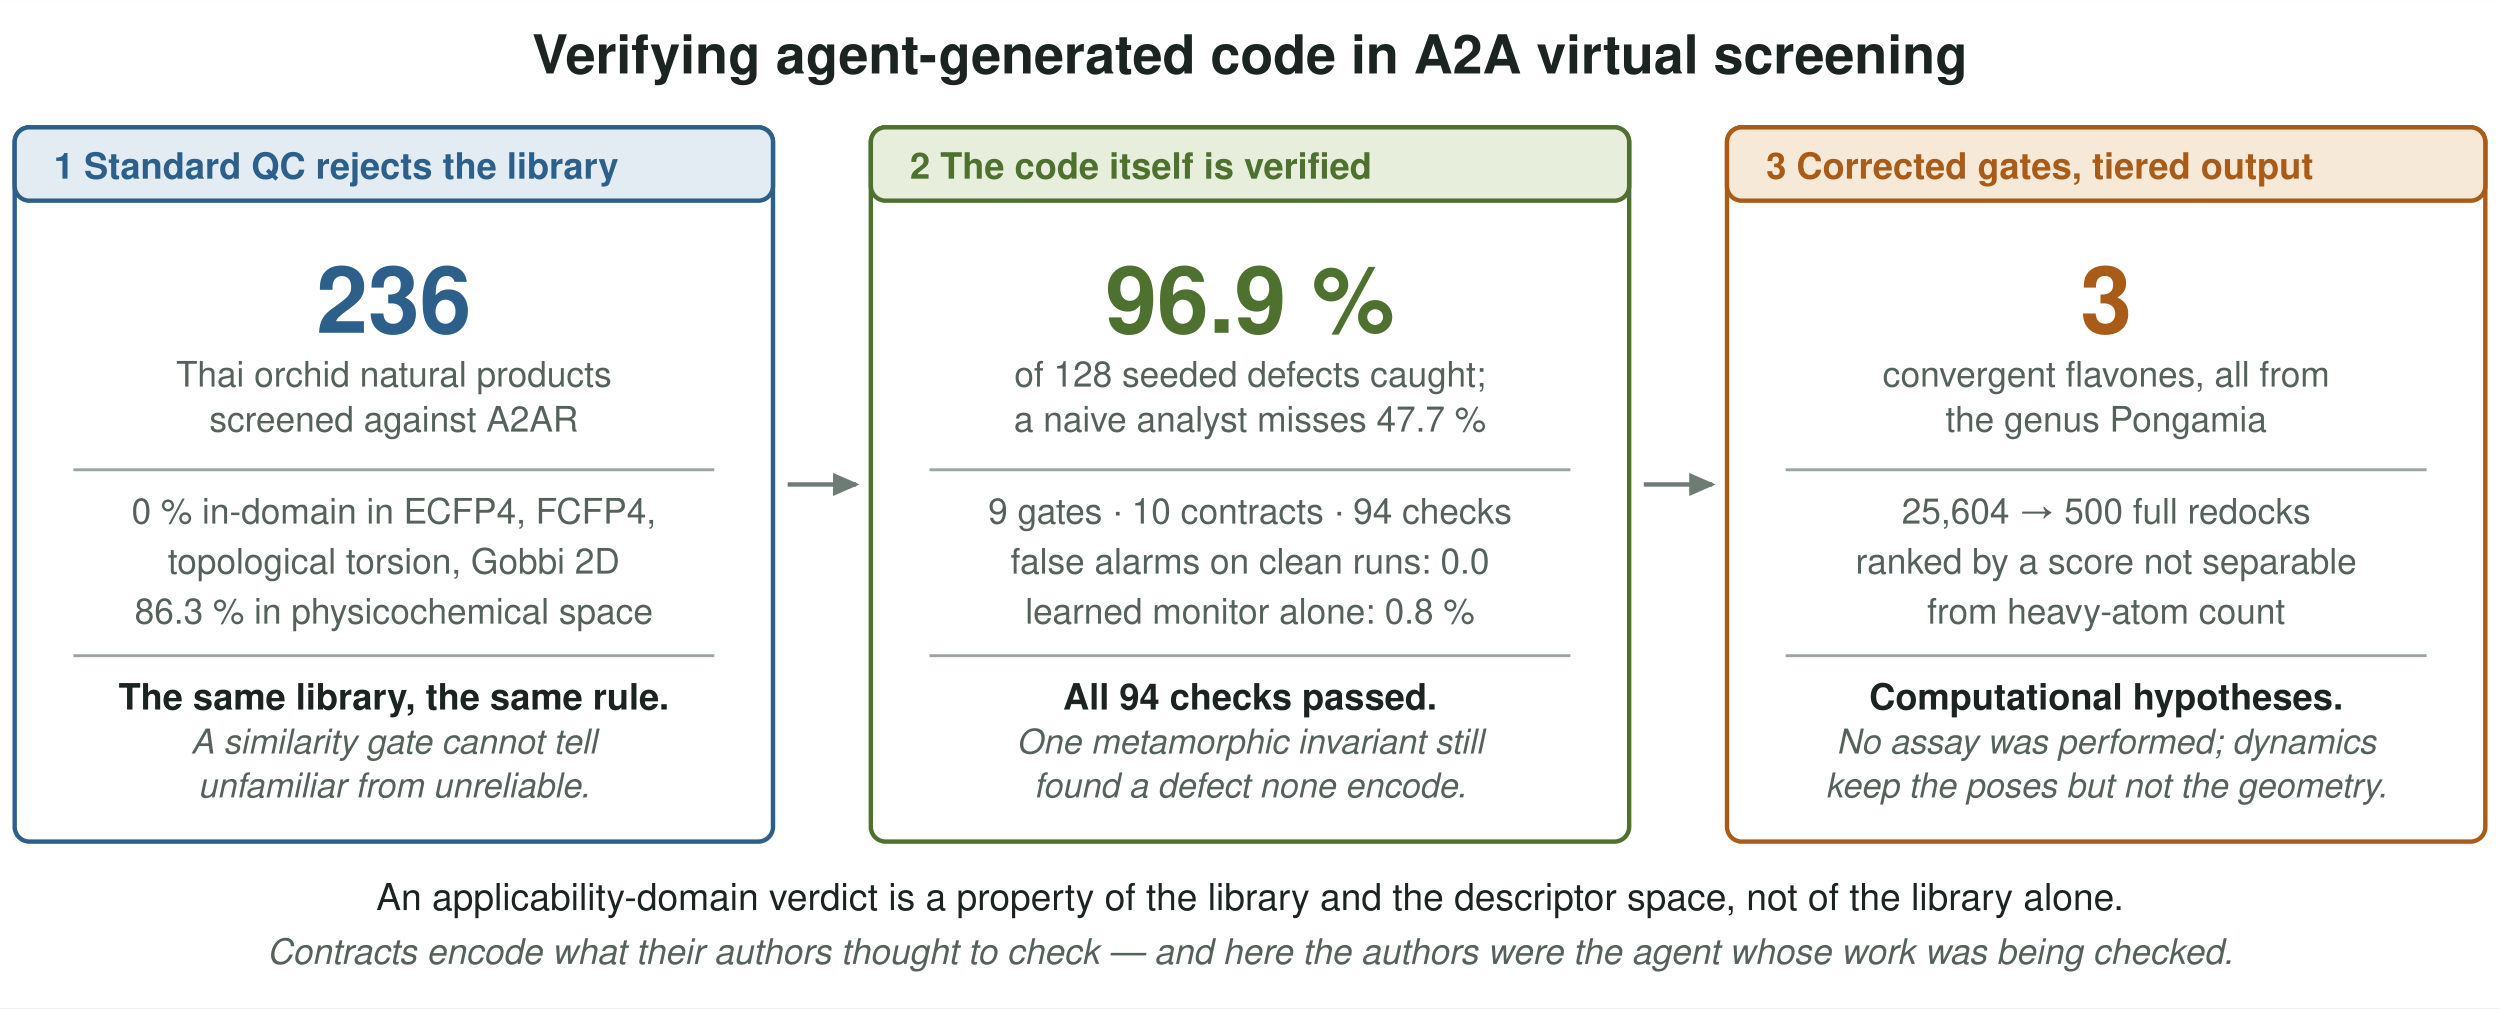
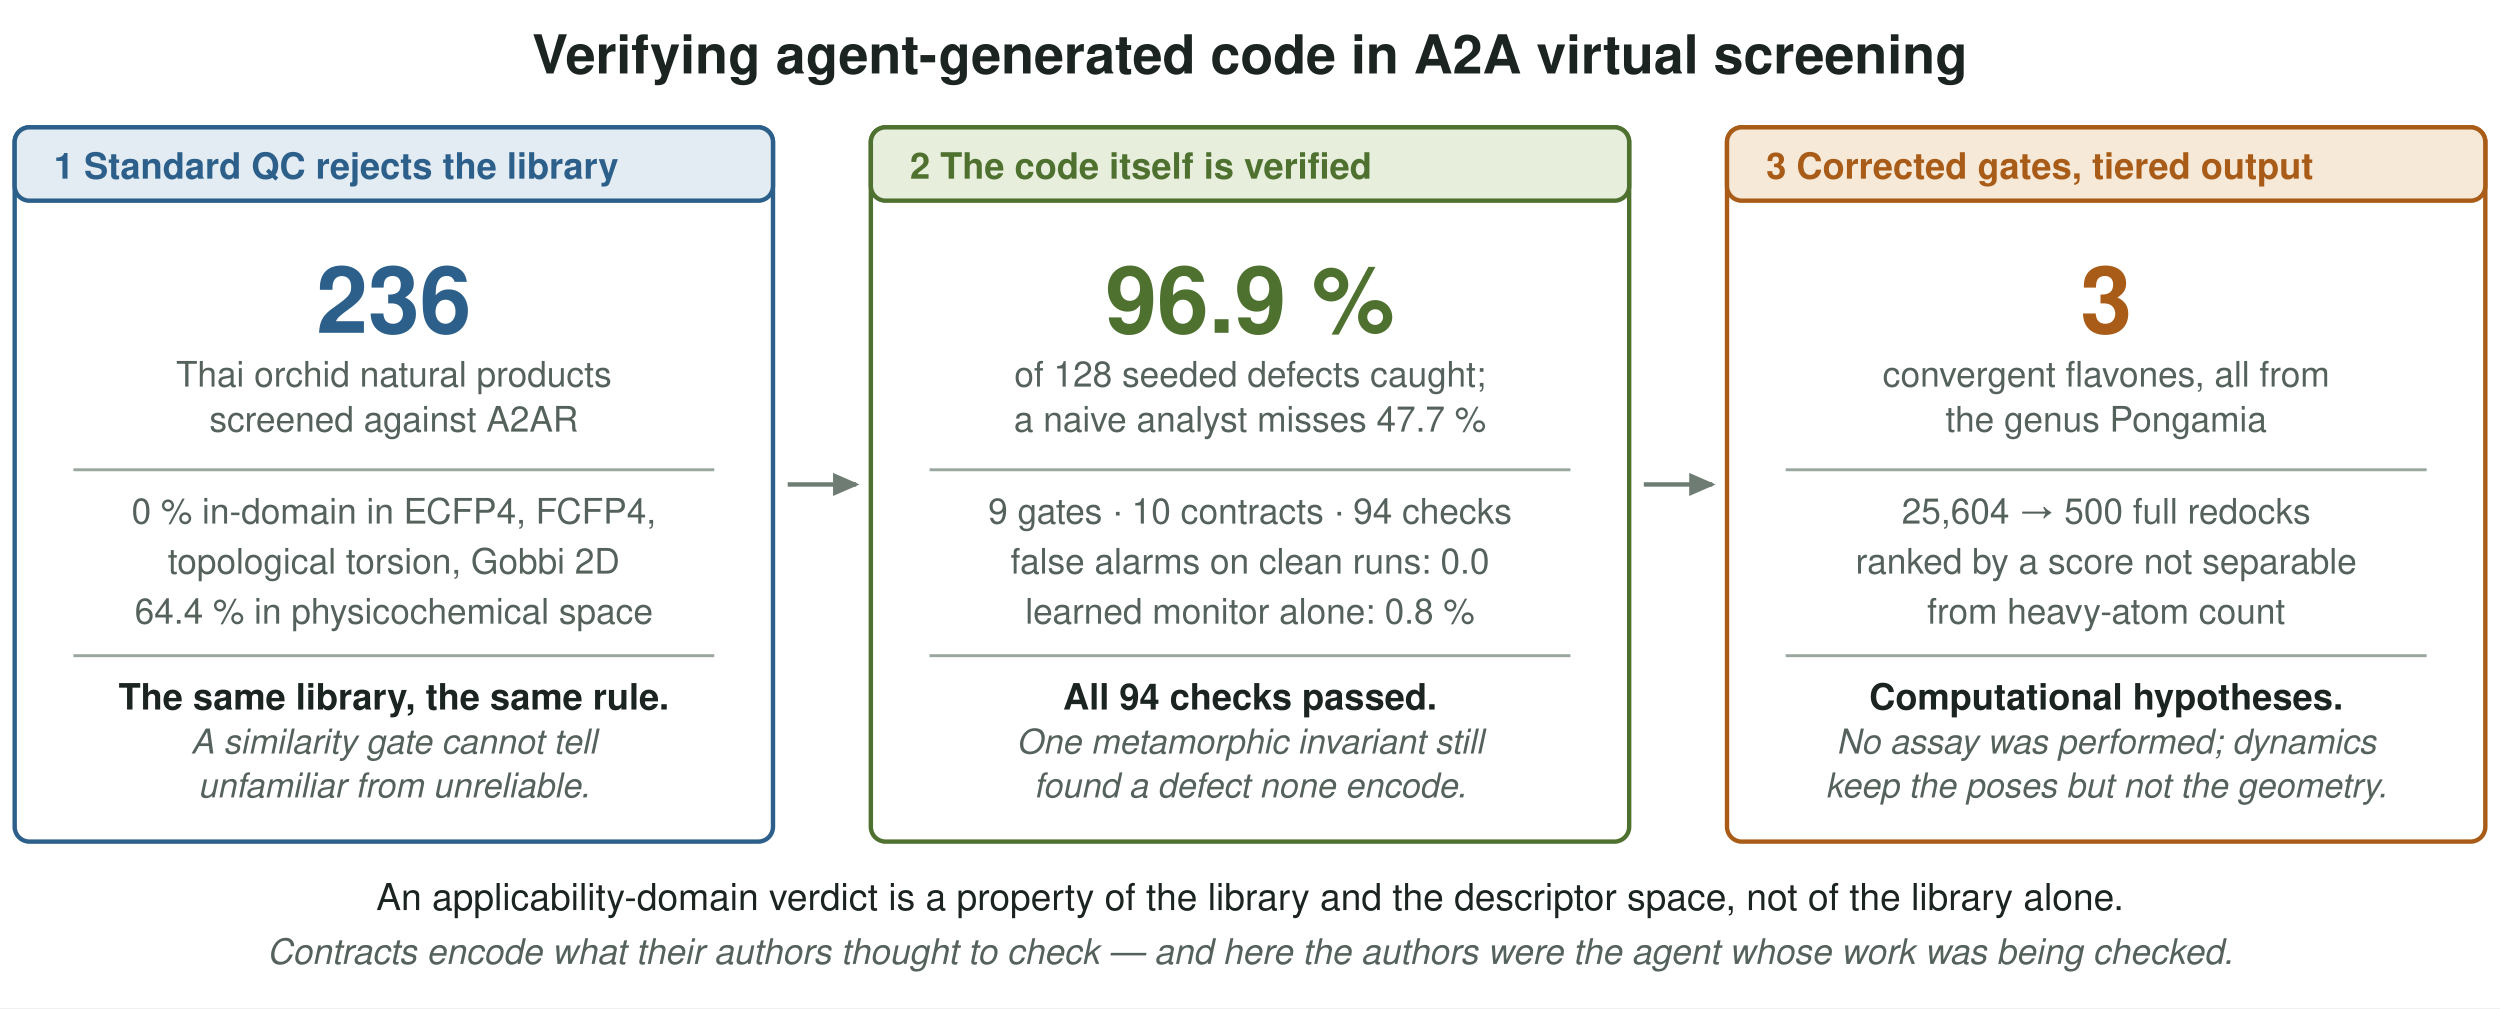
<svg xmlns="http://www.w3.org/2000/svg" viewBox="0 0 511 206" width="180.3mm" height="72.7mm" role="img" font-family="Helvetica, Arial, sans-serif">
  <rect x="0" y="0" width="511" height="206" fill="#FFFFFF" />
  <defs>
    <marker id="a" viewBox="0 0 8 8" refX="7" refY="4" markerWidth="6" markerHeight="6" orient="auto-start-reverse">
      <path d="M0,0.5 L8,4 L0,7.5 z" fill="#6E7C74" />
    </marker>
  </defs>
  <text x="255.5" y="15" font-size="11" fill="#1B2420" font-weight="bold" font-style="normal" text-anchor="middle">Verifying agent-generated code in A2A virtual screening</text>
  <rect x="3" y="26" width="155" height="146" rx="3" fill="#FFFFFF" stroke="#2C5F8A" stroke-width="0.9" />
  <rect x="3" y="26" width="155" height="15" rx="3" fill="#E3EBF3" stroke="#2C5F8A" stroke-width="0.9" />
  <text x="11" y="36.5" font-size="7.4" fill="#2C5F8A" font-weight="bold" font-style="normal" text-anchor="start">1  Standard QC rejects the library</text>
  <text x="80.5" y="68" font-size="19" fill="#2C5F8A" font-weight="bold" font-style="normal" text-anchor="middle">236</text>
  <text x="80.5" y="79" font-size="7.2" fill="#55625B" font-weight="normal" font-style="normal" text-anchor="middle">Thai orchid natural products</text>
  <text x="80.5" y="88.2" font-size="7.2" fill="#55625B" font-weight="normal" font-style="normal" text-anchor="middle">screened against A2AR</text>
  <line x1="15" y1="96" x2="146" y2="96" stroke="#9AA79F" stroke-width="0.6" />
  <text x="80.5" y="107" font-size="7.2" fill="#55625B" font-weight="normal" font-style="normal" text-anchor="middle">0 % in-domain in ECFP4, FCFP4,</text>
  <text x="80.5" y="117.224" font-size="7.2" fill="#55625B" font-weight="normal" font-style="normal" text-anchor="middle">topological torsion, Gobbi 2D</text>
-   <text x="80.5" y="127.448" font-size="7.2" fill="#55625B" font-weight="normal" font-style="normal" text-anchor="middle">86.3 % in physicochemical space</text>
+   <text x="80.5" y="127.448" font-size="7.2" fill="#55625B" font-weight="normal" font-style="normal" text-anchor="middle">64.4 % in physicochemical space</text>
  <line x1="15" y1="134" x2="146" y2="134" stroke="#9AA79F" stroke-width="0.6" />
  <text x="80.5" y="145" font-size="7.4" fill="#1B2420" font-weight="bold" font-style="normal" text-anchor="middle">The same library, the same rule.</text>
  <text x="80.5" y="154" font-size="7" fill="#55625B" font-weight="normal" font-style="italic" text-anchor="middle">A similarity gate cannot tell</text>
  <text x="80.5" y="162.96" font-size="7" fill="#55625B" font-weight="normal" font-style="italic" text-anchor="middle">unfamiliar from unreliable.</text>
  <line x1="161" y1="99" x2="175" y2="99" stroke="#6E7C74" stroke-width="0.9" marker-end="url(#a)" />
  <rect x="178" y="26" width="155" height="146" rx="3" fill="#FFFFFF" stroke="#4F7130" stroke-width="0.9" />
  <rect x="178" y="26" width="155" height="15" rx="3" fill="#E7EEDC" stroke="#4F7130" stroke-width="0.9" />
  <text x="186" y="36.5" font-size="7.4" fill="#4F7130" font-weight="bold" font-style="normal" text-anchor="start">2  The code itself is verified</text>
  <text x="255.5" y="68" font-size="19" fill="#4F7130" font-weight="bold" font-style="normal" text-anchor="middle">96.9 %</text>
  <text x="255.5" y="79" font-size="7.2" fill="#55625B" font-weight="normal" font-style="normal" text-anchor="middle">of 128 seeded defects caught;</text>
  <text x="255.5" y="88.2" font-size="7.2" fill="#55625B" font-weight="normal" font-style="normal" text-anchor="middle">a naive analyst misses 47.7 %</text>
  <line x1="190" y1="96" x2="321" y2="96" stroke="#9AA79F" stroke-width="0.6" />
  <text x="255.5" y="107" font-size="7.2" fill="#55625B" font-weight="normal" font-style="normal" text-anchor="middle">9 gates · 10 contracts · 94 checks</text>
  <text x="255.5" y="117.224" font-size="7.2" fill="#55625B" font-weight="normal" font-style="normal" text-anchor="middle">false alarms on clean runs: 0.0</text>
  <text x="255.5" y="127.448" font-size="7.2" fill="#55625B" font-weight="normal" font-style="normal" text-anchor="middle">learned monitor alone: 0.8 %</text>
  <line x1="190" y1="134" x2="321" y2="134" stroke="#9AA79F" stroke-width="0.6" />
  <text x="255.5" y="145" font-size="7.4" fill="#1B2420" font-weight="bold" font-style="normal" text-anchor="middle">All 94 checks passed.</text>
  <text x="255.5" y="154" font-size="7" fill="#55625B" font-weight="normal" font-style="italic" text-anchor="middle">One metamorphic invariant still</text>
  <text x="255.5" y="162.96" font-size="7" fill="#55625B" font-weight="normal" font-style="italic" text-anchor="middle">found a defect none encode.</text>
  <line x1="336" y1="99" x2="350" y2="99" stroke="#6E7C74" stroke-width="0.9" marker-end="url(#a)" />
  <rect x="353" y="26" width="155" height="146" rx="3" fill="#FFFFFF" stroke="#A85C18" stroke-width="0.9" />
  <rect x="353" y="26" width="155" height="15" rx="3" fill="#F7E9D8" stroke="#A85C18" stroke-width="0.9" />
  <text x="361" y="36.5" font-size="7.4" fill="#A85C18" font-weight="bold" font-style="normal" text-anchor="start">3  Corrected gates, tiered output</text>
  <text x="430.5" y="68" font-size="19" fill="#A85C18" font-weight="bold" font-style="normal" text-anchor="middle">3</text>
  <text x="430.5" y="79" font-size="7.2" fill="#55625B" font-weight="normal" font-style="normal" text-anchor="middle">convergent flavones, all from</text>
  <text x="430.5" y="88.2" font-size="7.2" fill="#55625B" font-weight="normal" font-style="normal" text-anchor="middle">the genus Pongamia</text>
  <line x1="365" y1="96" x2="496" y2="96" stroke="#9AA79F" stroke-width="0.6" />
  <text x="430.5" y="107" font-size="7.2" fill="#55625B" font-weight="normal" font-style="normal" text-anchor="middle">25,604 → 500 full redocks</text>
  <text x="430.5" y="117.224" font-size="7.2" fill="#55625B" font-weight="normal" font-style="normal" text-anchor="middle">ranked by a score not separable</text>
  <text x="430.5" y="127.448" font-size="7.2" fill="#55625B" font-weight="normal" font-style="normal" text-anchor="middle">from heavy-atom count</text>
  <line x1="365" y1="134" x2="496" y2="134" stroke="#9AA79F" stroke-width="0.6" />
  <text x="430.5" y="145" font-size="7.4" fill="#1B2420" font-weight="bold" font-style="normal" text-anchor="middle">Computational hypotheses.</text>
  <text x="430.5" y="154" font-size="7" fill="#55625B" font-weight="normal" font-style="italic" text-anchor="middle">No assay was performed; dynamics</text>
  <text x="430.5" y="162.96" font-size="7" fill="#55625B" font-weight="normal" font-style="italic" text-anchor="middle">keep the poses but not the geometry.</text>
  <text x="255.5" y="186" font-size="7.6" fill="#1B2420" font-weight="normal" font-style="normal" text-anchor="middle">An applicability-domain verdict is a property of the library and the descriptor space, not of the library alone.</text>
  <text x="255.5" y="197" font-size="7.2" fill="#55625B" font-weight="normal" font-style="italic" text-anchor="middle">Contracts encode what their authors thought to check — and here the authors were the agent whose work was being checked.</text>
</svg>
